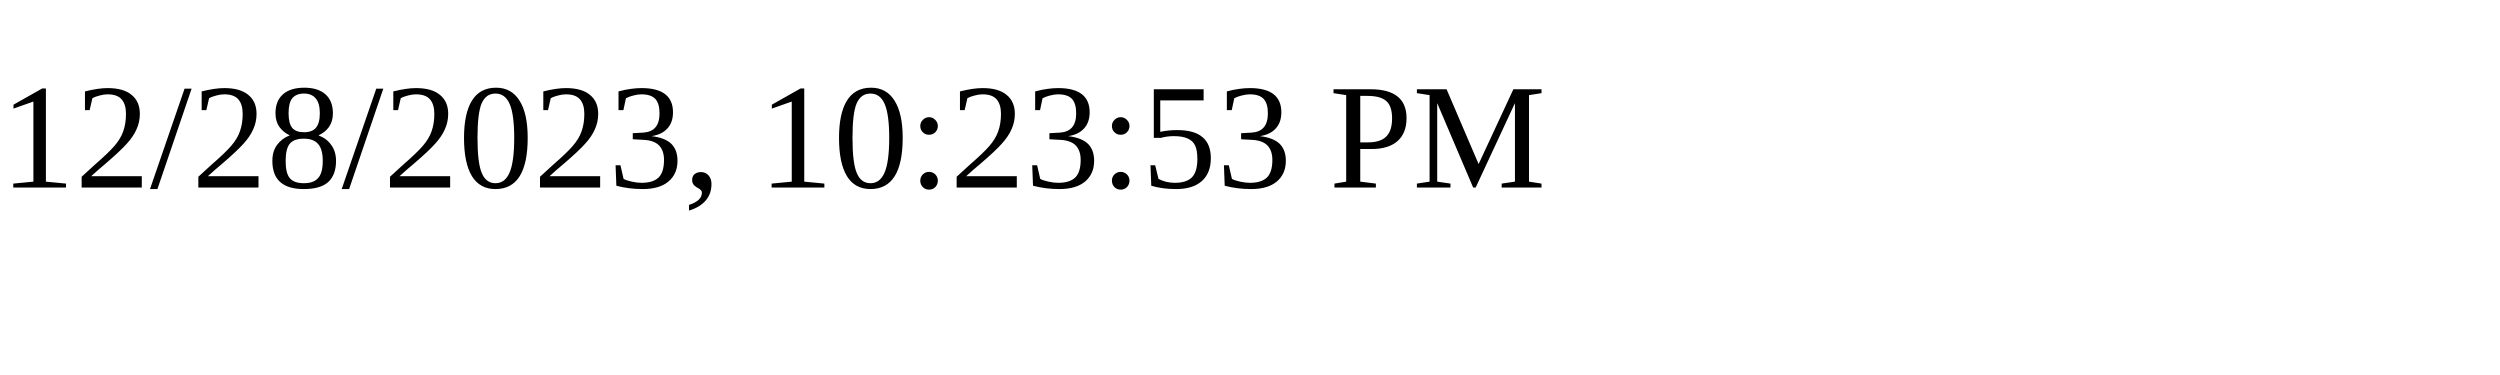
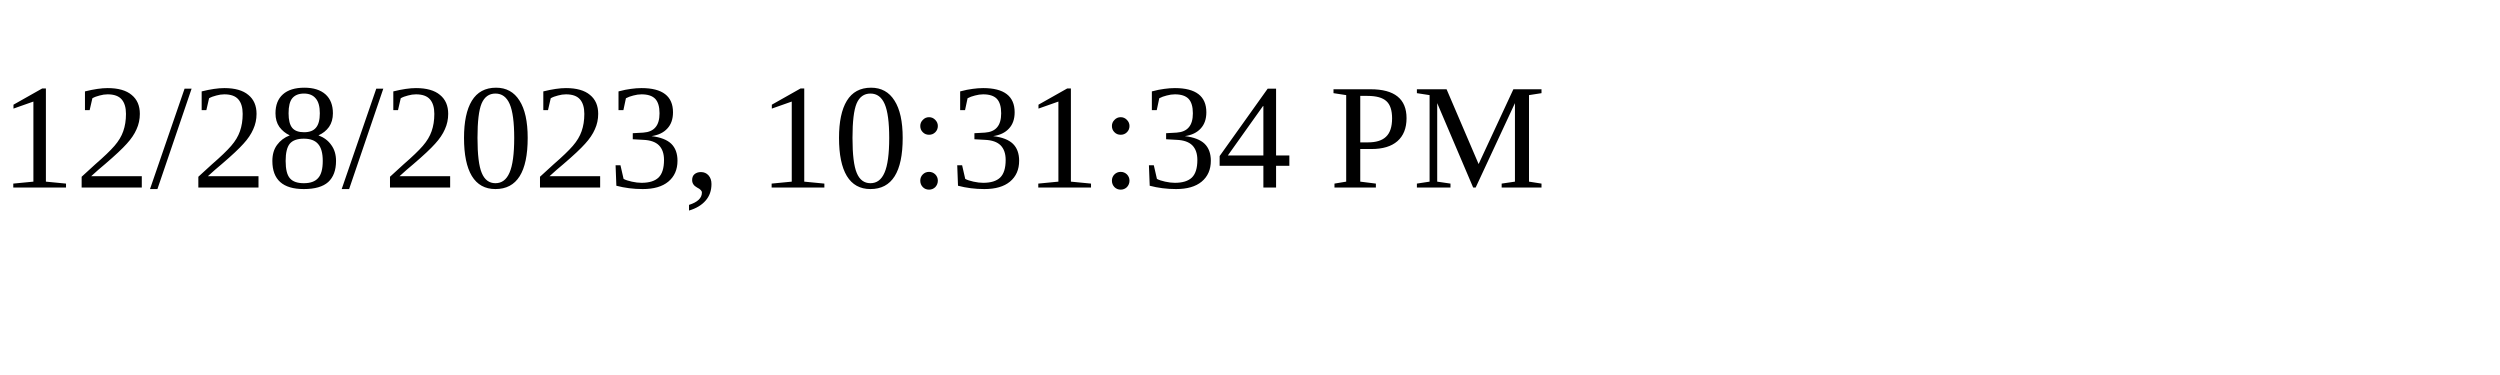
<svg xmlns="http://www.w3.org/2000/svg" height="30" width="200">
-   <text x="0" y="15">12/28/2023, 10:23:53 PM</text>
+   <text x="0" y="15">12/28/2023, 10:31:34 PM</text>
</svg>
